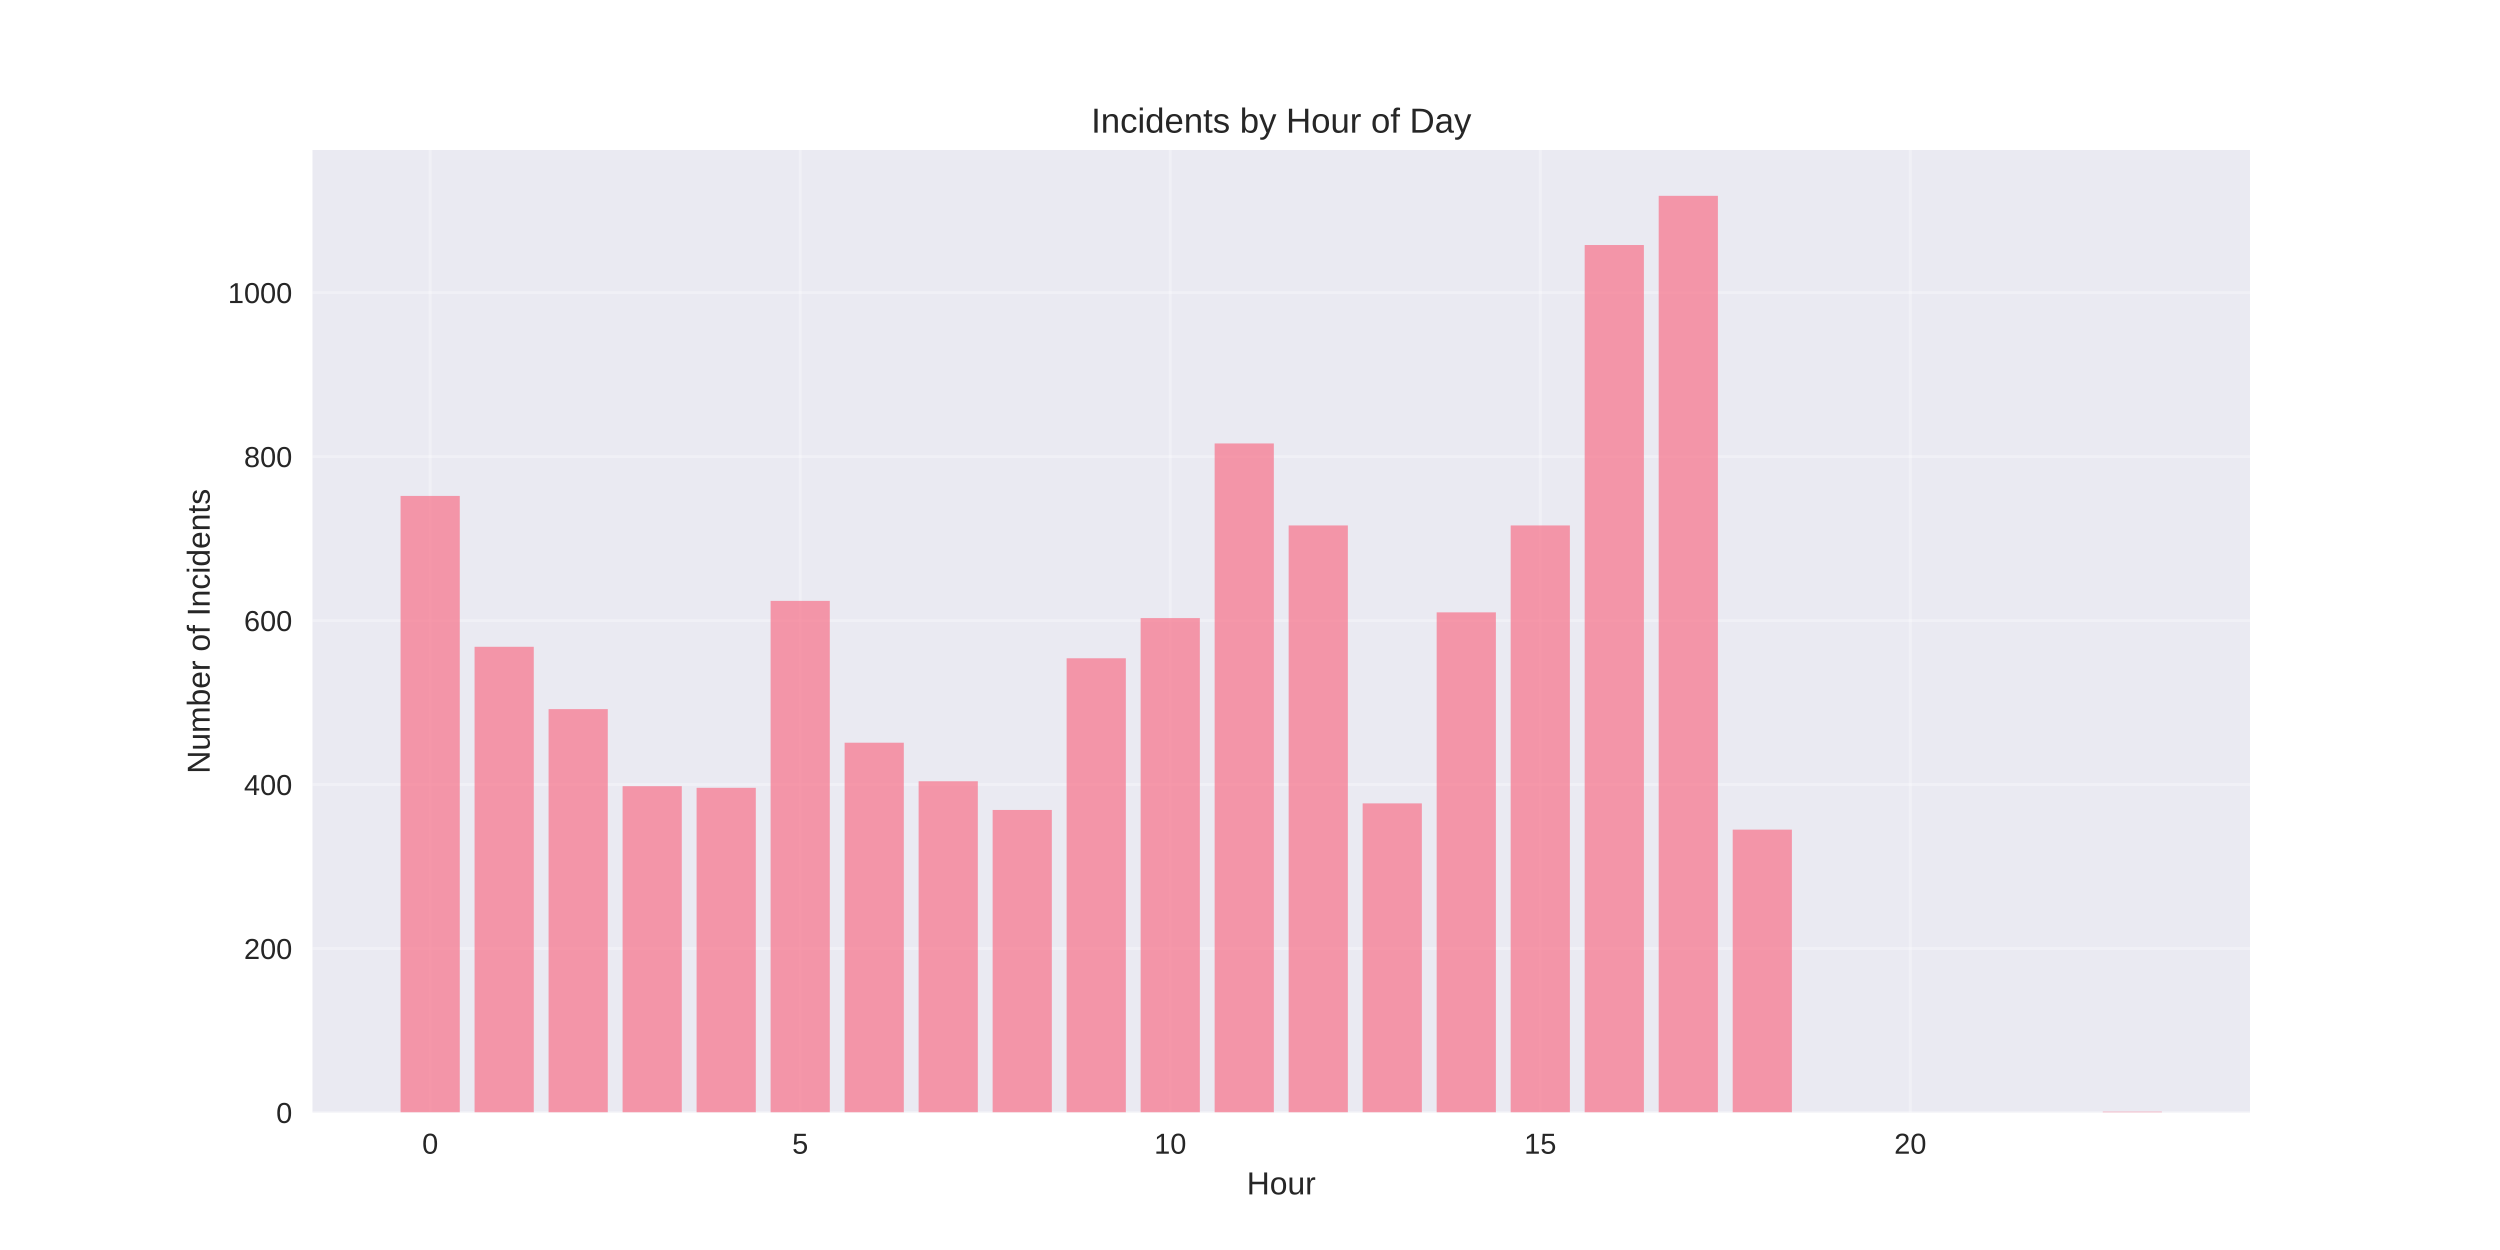
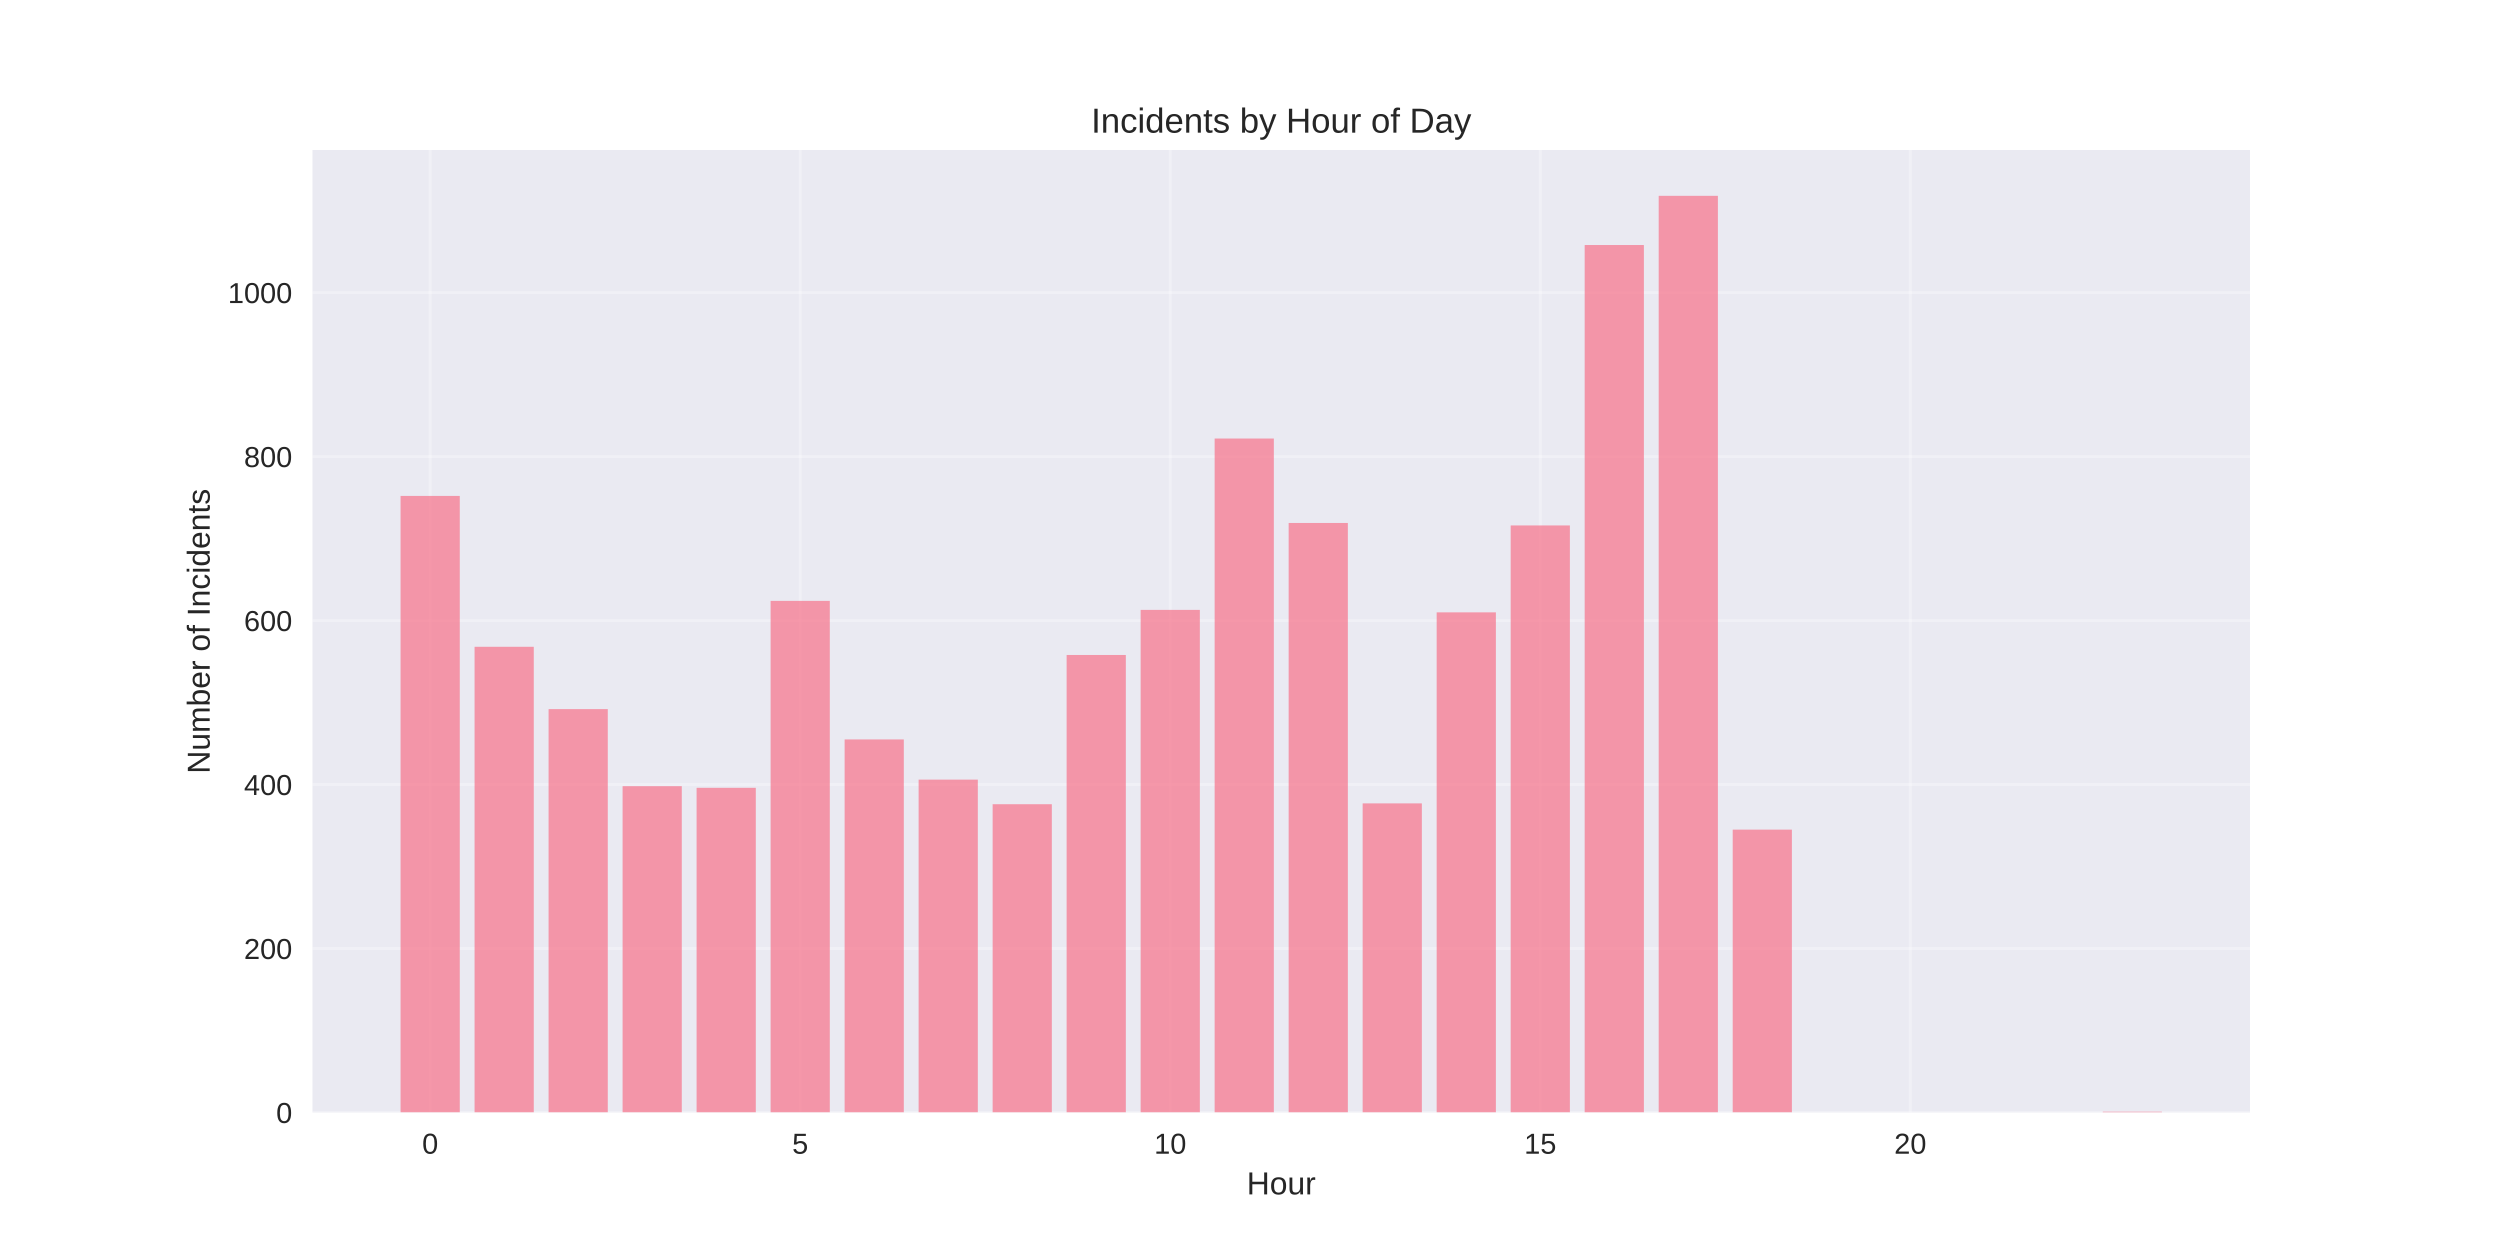
<svg xmlns="http://www.w3.org/2000/svg" width="864pt" height="432pt" viewBox="0 0 864 432" version="1.1">
  <defs>
    <style type="text/css">*{stroke-linejoin: round; stroke-linecap: butt}</style>
  </defs>
  <g id="figure_1">
    <g id="patch_1">
      <path d="M 0 432  L 864 432  L 864 0  L 0 0  z " style="fill: #ffffff" />
    </g>
    <g id="axes_1">
      <g id="patch_2">
        <path d="M 108 384.48  L 777.6 384.48  L 777.6 51.84  L 108 51.84  z " style="fill: #eaeaf2" />
      </g>
      <g id="matplotlib.axis_1">
        <g id="xtick_1">
          <g id="line2d_1">
-             <path d="M 148.667 384.48  L 148.667 51.84  " clip-path="url(#pa6fce68173)" style="fill: none; stroke: #ffffff; stroke-opacity: 0.3; stroke-linecap: round" />
+             <path d="M 148.667 384.48  L 148.667 51.84  " clip-path="url(#pdd3c021468)" style="fill: none; stroke: #ffffff; stroke-opacity: 0.3; stroke-linecap: round" />
          </g>
          <g id="line2d_2" />
          <g id="text_1">
            <text style="fill: #262626; font: 10px 'Arial', 'Liberation Sans', 'DejaVu Sans', 'Bitstream Vera Sans', sans-serif; text-anchor: middle" x="148.667" y="398.727" transform="rotate(-0 148.6671 398.7269)">0</text>
          </g>
        </g>
        <g id="xtick_2">
          <g id="line2d_3">
-             <path d="M 276.551 384.48  L 276.551 51.84  " clip-path="url(#pa6fce68173)" style="fill: none; stroke: #ffffff; stroke-opacity: 0.3; stroke-linecap: round" />
+             <path d="M 276.551 384.48  L 276.551 51.84  " clip-path="url(#pdd3c021468)" style="fill: none; stroke: #ffffff; stroke-opacity: 0.3; stroke-linecap: round" />
          </g>
          <g id="line2d_4" />
          <g id="text_2">
            <text style="fill: #262626; font: 10px 'Arial', 'Liberation Sans', 'DejaVu Sans', 'Bitstream Vera Sans', sans-serif; text-anchor: middle" x="276.551" y="398.727" transform="rotate(-0 276.551 398.7269)">5</text>
          </g>
        </g>
        <g id="xtick_3">
          <g id="line2d_5">
-             <path d="M 404.435 384.48  L 404.435 51.84  " clip-path="url(#pa6fce68173)" style="fill: none; stroke: #ffffff; stroke-opacity: 0.3; stroke-linecap: round" />
+             <path d="M 404.435 384.48  L 404.435 51.84  " clip-path="url(#pdd3c021468)" style="fill: none; stroke: #ffffff; stroke-opacity: 0.3; stroke-linecap: round" />
          </g>
          <g id="line2d_6" />
          <g id="text_3">
            <text style="fill: #262626; font: 10px 'Arial', 'Liberation Sans', 'DejaVu Sans', 'Bitstream Vera Sans', sans-serif; text-anchor: middle" x="404.435" y="398.727" transform="rotate(-0 404.4348 398.7269)">10</text>
          </g>
        </g>
        <g id="xtick_4">
          <g id="line2d_7">
-             <path d="M 532.319 384.48  L 532.319 51.84  " clip-path="url(#pa6fce68173)" style="fill: none; stroke: #ffffff; stroke-opacity: 0.3; stroke-linecap: round" />
+             <path d="M 532.319 384.48  L 532.319 51.84  " clip-path="url(#pdd3c021468)" style="fill: none; stroke: #ffffff; stroke-opacity: 0.3; stroke-linecap: round" />
          </g>
          <g id="line2d_8" />
          <g id="text_4">
            <text style="fill: #262626; font: 10px 'Arial', 'Liberation Sans', 'DejaVu Sans', 'Bitstream Vera Sans', sans-serif; text-anchor: middle" x="532.319" y="398.727" transform="rotate(-0 532.3187 398.7269)">15</text>
          </g>
        </g>
        <g id="xtick_5">
          <g id="line2d_9">
-             <path d="M 660.203 384.48  L 660.203 51.84  " clip-path="url(#pa6fce68173)" style="fill: none; stroke: #ffffff; stroke-opacity: 0.3; stroke-linecap: round" />
+             <path d="M 660.203 384.48  L 660.203 51.84  " clip-path="url(#pdd3c021468)" style="fill: none; stroke: #ffffff; stroke-opacity: 0.3; stroke-linecap: round" />
          </g>
          <g id="line2d_10" />
          <g id="text_5">
            <text style="fill: #262626; font: 10px 'Arial', 'Liberation Sans', 'DejaVu Sans', 'Bitstream Vera Sans', sans-serif; text-anchor: middle" x="660.203" y="398.727" transform="rotate(-0 660.2026 398.7269)">20</text>
          </g>
        </g>
        <g id="text_6">
          <text style="fill: #262626; font: 11px 'Arial', 'Liberation Sans', 'DejaVu Sans', 'Bitstream Vera Sans', sans-serif; text-anchor: middle" x="442.8" y="412.773" transform="rotate(-0 442.8 412.7734)">Hour</text>
        </g>
      </g>
      <g id="matplotlib.axis_2">
        <g id="ytick_1">
          <g id="line2d_11">
-             <path d="M 108 384.48  L 777.6 384.48  " clip-path="url(#pa6fce68173)" style="fill: none; stroke: #ffffff; stroke-opacity: 0.3; stroke-linecap: round" />
+             <path d="M 108 384.48  L 777.6 384.48  " clip-path="url(#pdd3c021468)" style="fill: none; stroke: #ffffff; stroke-opacity: 0.3; stroke-linecap: round" />
          </g>
          <g id="line2d_12" />
          <g id="text_7">
            <text style="fill: #262626; font: 10px 'Arial', 'Liberation Sans', 'DejaVu Sans', 'Bitstream Vera Sans', sans-serif; text-anchor: end" x="101" y="388.103" transform="rotate(-0 101 388.1034)">0</text>
          </g>
        </g>
        <g id="ytick_2">
          <g id="line2d_13">
-             <path d="M 108 327.807  L 777.6 327.807  " clip-path="url(#pa6fce68173)" style="fill: none; stroke: #ffffff; stroke-opacity: 0.3; stroke-linecap: round" />
+             <path d="M 108 327.807  L 777.6 327.807  " clip-path="url(#pdd3c021468)" style="fill: none; stroke: #ffffff; stroke-opacity: 0.3; stroke-linecap: round" />
          </g>
          <g id="line2d_14" />
          <g id="text_8">
            <text style="fill: #262626; font: 10px 'Arial', 'Liberation Sans', 'DejaVu Sans', 'Bitstream Vera Sans', sans-serif; text-anchor: end" x="101" y="331.431" transform="rotate(-0 101 331.4308)">200</text>
          </g>
        </g>
        <g id="ytick_3">
          <g id="line2d_15">
-             <path d="M 108 271.135  L 777.6 271.135  " clip-path="url(#pa6fce68173)" style="fill: none; stroke: #ffffff; stroke-opacity: 0.3; stroke-linecap: round" />
+             <path d="M 108 271.135  L 777.6 271.135  " clip-path="url(#pdd3c021468)" style="fill: none; stroke: #ffffff; stroke-opacity: 0.3; stroke-linecap: round" />
          </g>
          <g id="line2d_16" />
          <g id="text_9">
            <text style="fill: #262626; font: 10px 'Arial', 'Liberation Sans', 'DejaVu Sans', 'Bitstream Vera Sans', sans-serif; text-anchor: end" x="101" y="274.758" transform="rotate(-0 101 274.7582)">400</text>
          </g>
        </g>
        <g id="ytick_4">
          <g id="line2d_17">
-             <path d="M 108 214.462  L 777.6 214.462  " clip-path="url(#pa6fce68173)" style="fill: none; stroke: #ffffff; stroke-opacity: 0.3; stroke-linecap: round" />
+             <path d="M 108 214.462  L 777.6 214.462  " clip-path="url(#pdd3c021468)" style="fill: none; stroke: #ffffff; stroke-opacity: 0.3; stroke-linecap: round" />
          </g>
          <g id="line2d_18" />
          <g id="text_10">
            <text style="fill: #262626; font: 10px 'Arial', 'Liberation Sans', 'DejaVu Sans', 'Bitstream Vera Sans', sans-serif; text-anchor: end" x="101" y="218.086" transform="rotate(-0 101 218.0855)">600</text>
          </g>
        </g>
        <g id="ytick_5">
          <g id="line2d_19">
-             <path d="M 108 157.789  L 777.6 157.789  " clip-path="url(#pa6fce68173)" style="fill: none; stroke: #ffffff; stroke-opacity: 0.3; stroke-linecap: round" />
+             <path d="M 108 157.789  L 777.6 157.789  " clip-path="url(#pdd3c021468)" style="fill: none; stroke: #ffffff; stroke-opacity: 0.3; stroke-linecap: round" />
          </g>
          <g id="line2d_20" />
          <g id="text_11">
            <text style="fill: #262626; font: 10px 'Arial', 'Liberation Sans', 'DejaVu Sans', 'Bitstream Vera Sans', sans-serif; text-anchor: end" x="101" y="161.413" transform="rotate(-0 101 161.4129)">800</text>
          </g>
        </g>
        <g id="ytick_6">
          <g id="line2d_21">
-             <path d="M 108 101.117  L 777.6 101.117  " clip-path="url(#pa6fce68173)" style="fill: none; stroke: #ffffff; stroke-opacity: 0.3; stroke-linecap: round" />
+             <path d="M 108 101.117  L 777.6 101.117  " clip-path="url(#pdd3c021468)" style="fill: none; stroke: #ffffff; stroke-opacity: 0.3; stroke-linecap: round" />
          </g>
          <g id="line2d_22" />
          <g id="text_12">
            <text style="fill: #262626; font: 10px 'Arial', 'Liberation Sans', 'DejaVu Sans', 'Bitstream Vera Sans', sans-serif; text-anchor: end" x="101" y="104.74" transform="rotate(-0 101 104.7403)">1000</text>
          </g>
        </g>
        <g id="text_13">
          <text style="fill: #262626; font: 11px 'Arial', 'Liberation Sans', 'DejaVu Sans', 'Bitstream Vera Sans', sans-serif; text-anchor: middle" x="72.474" y="218.16" transform="rotate(-90 72.47375 218.16)">Number of Incidents</text>
        </g>
      </g>
      <g id="patch_3">
-         <path d="M 138.436 384.48  L 158.898 384.48  L 158.898 171.391  L 138.436 171.391  z " clip-path="url(#pa6fce68173)" style="fill: #f77189; opacity: 0.7" />
+         <path d="M 138.436 384.48  L 158.898 384.48  L 158.898 171.391  L 138.436 171.391  z " clip-path="url(#pdd3c021468)" style="fill: #f77189; opacity: 0.7" />
      </g>
      <g id="patch_4">
-         <path d="M 164.013 384.48  L 184.475 384.48  L 184.475 223.53  L 164.013 223.53  z " clip-path="url(#pa6fce68173)" style="fill: #f77189; opacity: 0.7" />
+         <path d="M 164.013 384.48  L 184.475 384.48  L 184.475 223.53  L 164.013 223.53  z " clip-path="url(#pdd3c021468)" style="fill: #f77189; opacity: 0.7" />
      </g>
      <g id="patch_5">
-         <path d="M 189.59 384.48  L 210.051 384.48  L 210.051 245.065  L 189.59 245.065  z " clip-path="url(#pa6fce68173)" style="fill: #f77189; opacity: 0.7" />
+         <path d="M 189.59 384.48  L 210.051 384.48  L 210.051 245.065  L 189.59 245.065  z " clip-path="url(#pdd3c021468)" style="fill: #f77189; opacity: 0.7" />
      </g>
      <g id="patch_6">
-         <path d="M 215.167 384.48  L 235.628 384.48  L 235.628 271.701  L 215.167 271.701  z " clip-path="url(#pa6fce68173)" style="fill: #f77189; opacity: 0.7" />
+         <path d="M 215.167 384.48  L 235.628 384.48  L 235.628 271.701  L 215.167 271.701  z " clip-path="url(#pdd3c021468)" style="fill: #f77189; opacity: 0.7" />
      </g>
      <g id="patch_7">
-         <path d="M 240.743 384.48  L 261.205 384.48  L 261.205 272.268  L 240.743 272.268  z " clip-path="url(#pa6fce68173)" style="fill: #f77189; opacity: 0.7" />
+         <path d="M 240.743 384.48  L 261.205 384.48  L 261.205 272.268  L 240.743 272.268  z " clip-path="url(#pdd3c021468)" style="fill: #f77189; opacity: 0.7" />
      </g>
      <g id="patch_8">
-         <path d="M 266.32 384.48  L 286.782 384.48  L 286.782 207.661  L 266.32 207.661  z " clip-path="url(#pa6fce68173)" style="fill: #f77189; opacity: 0.7" />
+         <path d="M 266.32 384.48  L 286.782 384.48  L 286.782 207.661  L 266.32 207.661  z " clip-path="url(#pdd3c021468)" style="fill: #f77189; opacity: 0.7" />
      </g>
      <g id="patch_9">
-         <path d="M 291.897 384.48  L 312.358 384.48  L 312.358 256.683  L 291.897 256.683  z " clip-path="url(#pa6fce68173)" style="fill: #f77189; opacity: 0.7" />
+         <path d="M 291.897 384.48  L 312.358 384.48  L 312.358 255.55  L 291.897 255.55  z " clip-path="url(#pdd3c021468)" style="fill: #f77189; opacity: 0.7" />
      </g>
      <g id="patch_10">
-         <path d="M 317.474 384.48  L 337.935 384.48  L 337.935 270.001  L 317.474 270.001  z " clip-path="url(#pa6fce68173)" style="fill: #f77189; opacity: 0.7" />
+         <path d="M 317.474 384.48  L 337.935 384.48  L 337.935 269.435  L 317.474 269.435  z " clip-path="url(#pdd3c021468)" style="fill: #f77189; opacity: 0.7" />
      </g>
      <g id="patch_11">
-         <path d="M 343.051 384.48  L 363.512 384.48  L 363.512 279.919  L 343.051 279.919  z " clip-path="url(#pa6fce68173)" style="fill: #f77189; opacity: 0.7" />
+         <path d="M 343.051 384.48  L 363.512 384.48  L 363.512 277.935  L 343.051 277.935  z " clip-path="url(#pdd3c021468)" style="fill: #f77189; opacity: 0.7" />
      </g>
      <g id="patch_12">
-         <path d="M 368.627 384.48  L 389.089 384.48  L 389.089 227.497  L 368.627 227.497  z " clip-path="url(#pa6fce68173)" style="fill: #f77189; opacity: 0.7" />
+         <path d="M 368.627 384.48  L 389.089 384.48  L 389.089 226.363  L 368.627 226.363  z " clip-path="url(#pdd3c021468)" style="fill: #f77189; opacity: 0.7" />
      </g>
      <g id="patch_13">
-         <path d="M 394.204 384.48  L 414.666 384.48  L 414.666 213.612  L 394.204 213.612  z " clip-path="url(#pa6fce68173)" style="fill: #f77189; opacity: 0.7" />
+         <path d="M 394.204 384.48  L 414.666 384.48  L 414.666 210.778  L 394.204 210.778  z " clip-path="url(#pdd3c021468)" style="fill: #f77189; opacity: 0.7" />
      </g>
      <g id="patch_14">
-         <path d="M 419.781 384.48  L 440.242 384.48  L 440.242 153.256  L 419.781 153.256  z " clip-path="url(#pa6fce68173)" style="fill: #f77189; opacity: 0.7" />
+         <path d="M 419.781 384.48  L 440.242 384.48  L 440.242 151.555  L 419.781 151.555  z " clip-path="url(#pdd3c021468)" style="fill: #f77189; opacity: 0.7" />
      </g>
      <g id="patch_15">
-         <path d="M 445.358 384.48  L 465.819 384.48  L 465.819 181.592  L 445.358 181.592  z " clip-path="url(#pa6fce68173)" style="fill: #f77189; opacity: 0.7" />
+         <path d="M 445.358 384.48  L 465.819 384.48  L 465.819 180.742  L 445.358 180.742  z " clip-path="url(#pdd3c021468)" style="fill: #f77189; opacity: 0.7" />
      </g>
      <g id="patch_16">
-         <path d="M 470.934 384.48  L 491.396 384.48  L 491.396 277.652  L 470.934 277.652  z " clip-path="url(#pa6fce68173)" style="fill: #f77189; opacity: 0.7" />
+         <path d="M 470.934 384.48  L 491.396 384.48  L 491.396 277.652  L 470.934 277.652  z " clip-path="url(#pdd3c021468)" style="fill: #f77189; opacity: 0.7" />
      </g>
      <g id="patch_17">
-         <path d="M 496.511 384.48  L 516.973 384.48  L 516.973 211.628  L 496.511 211.628  z " clip-path="url(#pa6fce68173)" style="fill: #f77189; opacity: 0.7" />
+         <path d="M 496.511 384.48  L 516.973 384.48  L 516.973 211.628  L 496.511 211.628  z " clip-path="url(#pdd3c021468)" style="fill: #f77189; opacity: 0.7" />
      </g>
      <g id="patch_18">
-         <path d="M 522.088 384.48  L 542.549 384.48  L 542.549 181.592  L 522.088 181.592  z " clip-path="url(#pa6fce68173)" style="fill: #f77189; opacity: 0.7" />
+         <path d="M 522.088 384.48  L 542.549 384.48  L 542.549 181.592  L 522.088 181.592  z " clip-path="url(#pdd3c021468)" style="fill: #f77189; opacity: 0.7" />
      </g>
      <g id="patch_19">
-         <path d="M 547.665 384.48  L 568.126 384.48  L 568.126 84.682  L 547.665 84.682  z " clip-path="url(#pa6fce68173)" style="fill: #f77189; opacity: 0.7" />
+         <path d="M 547.665 384.48  L 568.126 384.48  L 568.126 84.682  L 547.665 84.682  z " clip-path="url(#pdd3c021468)" style="fill: #f77189; opacity: 0.7" />
      </g>
      <g id="patch_20">
-         <path d="M 573.242 384.48  L 593.703 384.48  L 593.703 67.68  L 573.242 67.68  z " clip-path="url(#pa6fce68173)" style="fill: #f77189; opacity: 0.7" />
+         <path d="M 573.242 384.48  L 593.703 384.48  L 593.703 67.68  L 573.242 67.68  z " clip-path="url(#pdd3c021468)" style="fill: #f77189; opacity: 0.7" />
      </g>
      <g id="patch_21">
-         <path d="M 598.818 384.48  L 619.28 384.48  L 619.28 286.72  L 598.818 286.72  z " clip-path="url(#pa6fce68173)" style="fill: #f77189; opacity: 0.7" />
+         <path d="M 598.818 384.48  L 619.28 384.48  L 619.28 286.72  L 598.818 286.72  z " clip-path="url(#pdd3c021468)" style="fill: #f77189; opacity: 0.7" />
      </g>
      <g id="patch_22">
-         <path d="M 726.702 384.48  L 747.164 384.48  L 747.164 384.197  L 726.702 384.197  z " clip-path="url(#pa6fce68173)" style="fill: #f77189; opacity: 0.7" />
+         <path d="M 726.702 384.48  L 747.164 384.48  L 747.164 384.197  L 726.702 384.197  z " clip-path="url(#pdd3c021468)" style="fill: #f77189; opacity: 0.7" />
      </g>
      <g id="patch_23">
        <path d="M 108 384.48  L 108 51.84  " style="fill: none" />
      </g>
      <g id="patch_24">
        <path d="M 777.6 384.48  L 777.6 51.84  " style="fill: none" />
      </g>
      <g id="patch_25">
        <path d="M 108 384.48  L 777.6 384.48  " style="fill: none" />
      </g>
      <g id="patch_26">
        <path d="M 108 51.84  L 777.6 51.84  " style="fill: none" />
      </g>
      <g id="text_14">
        <text style="fill: #262626; font: 12px 'Arial', 'Liberation Sans', 'DejaVu Sans', 'Bitstream Vera Sans', sans-serif; text-anchor: middle" x="442.8" y="45.84" transform="rotate(-0 442.8 45.84)">Incidents by Hour of Day</text>
      </g>
    </g>
  </g>
  <defs>
-     <clipPath id="pa6fce68173">
+     <clipPath id="pdd3c021468">
      <rect x="108" y="51.84" width="669.6" height="332.64" />
    </clipPath>
  </defs>
</svg>
